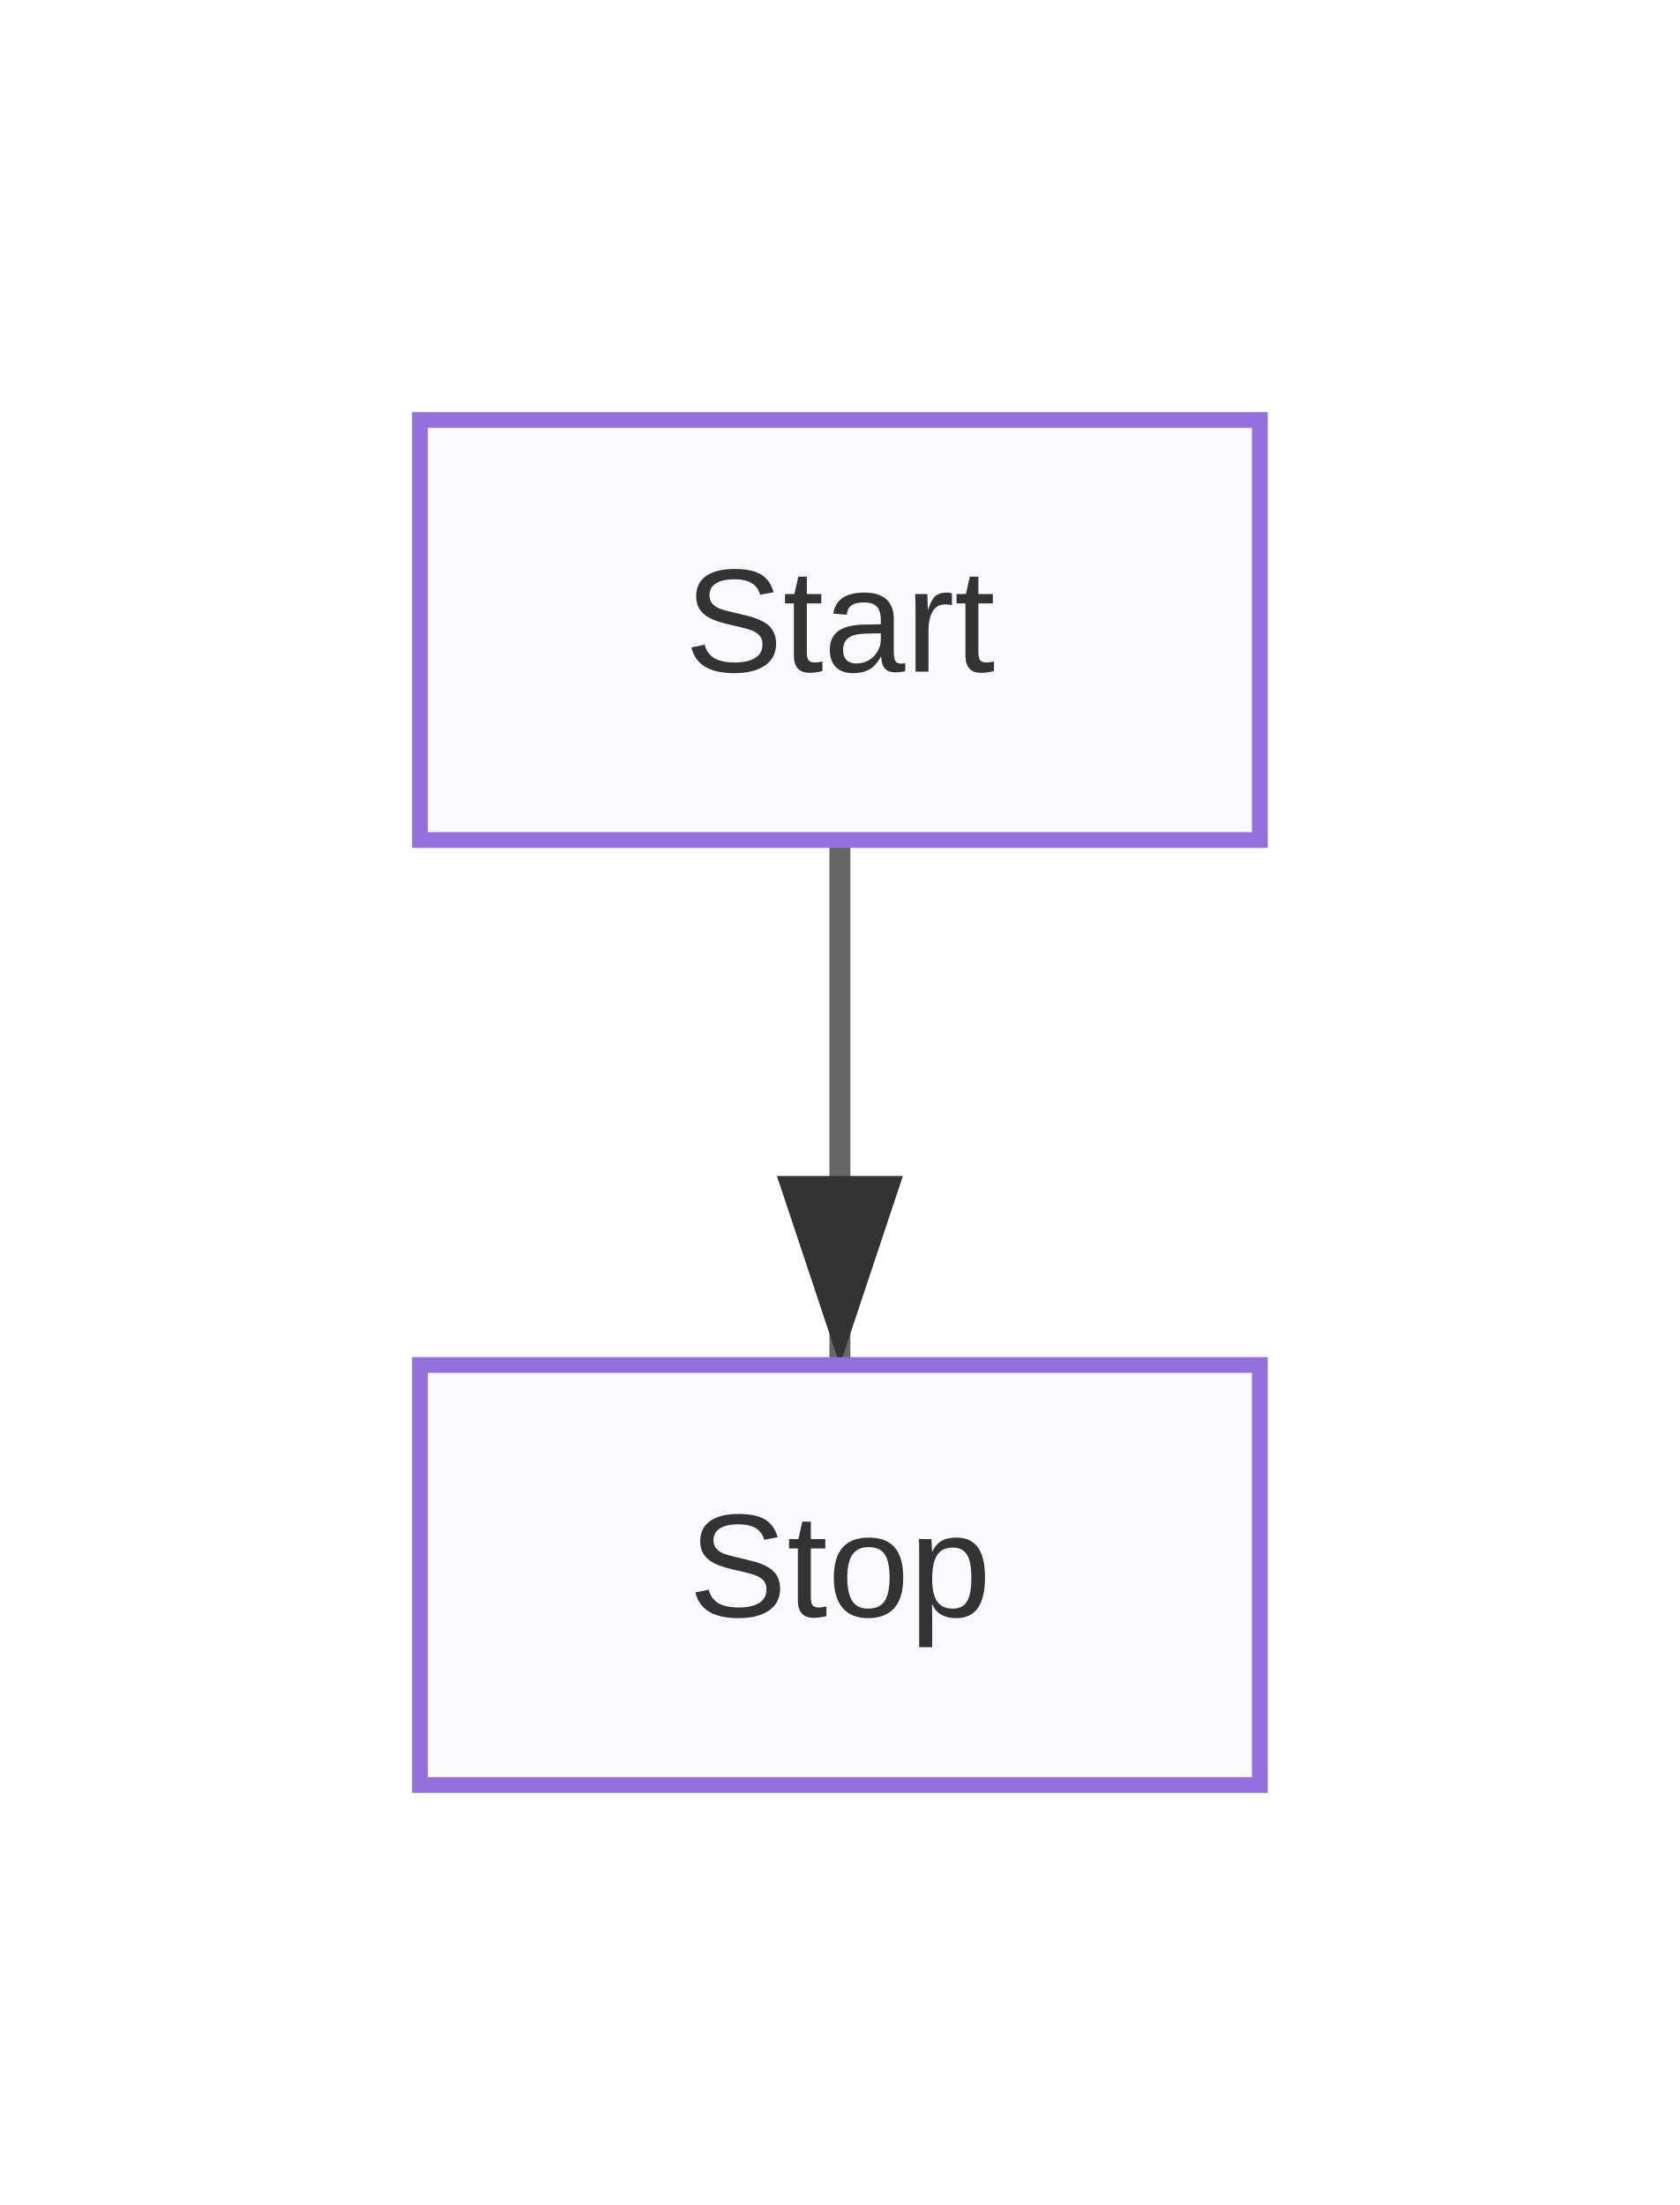
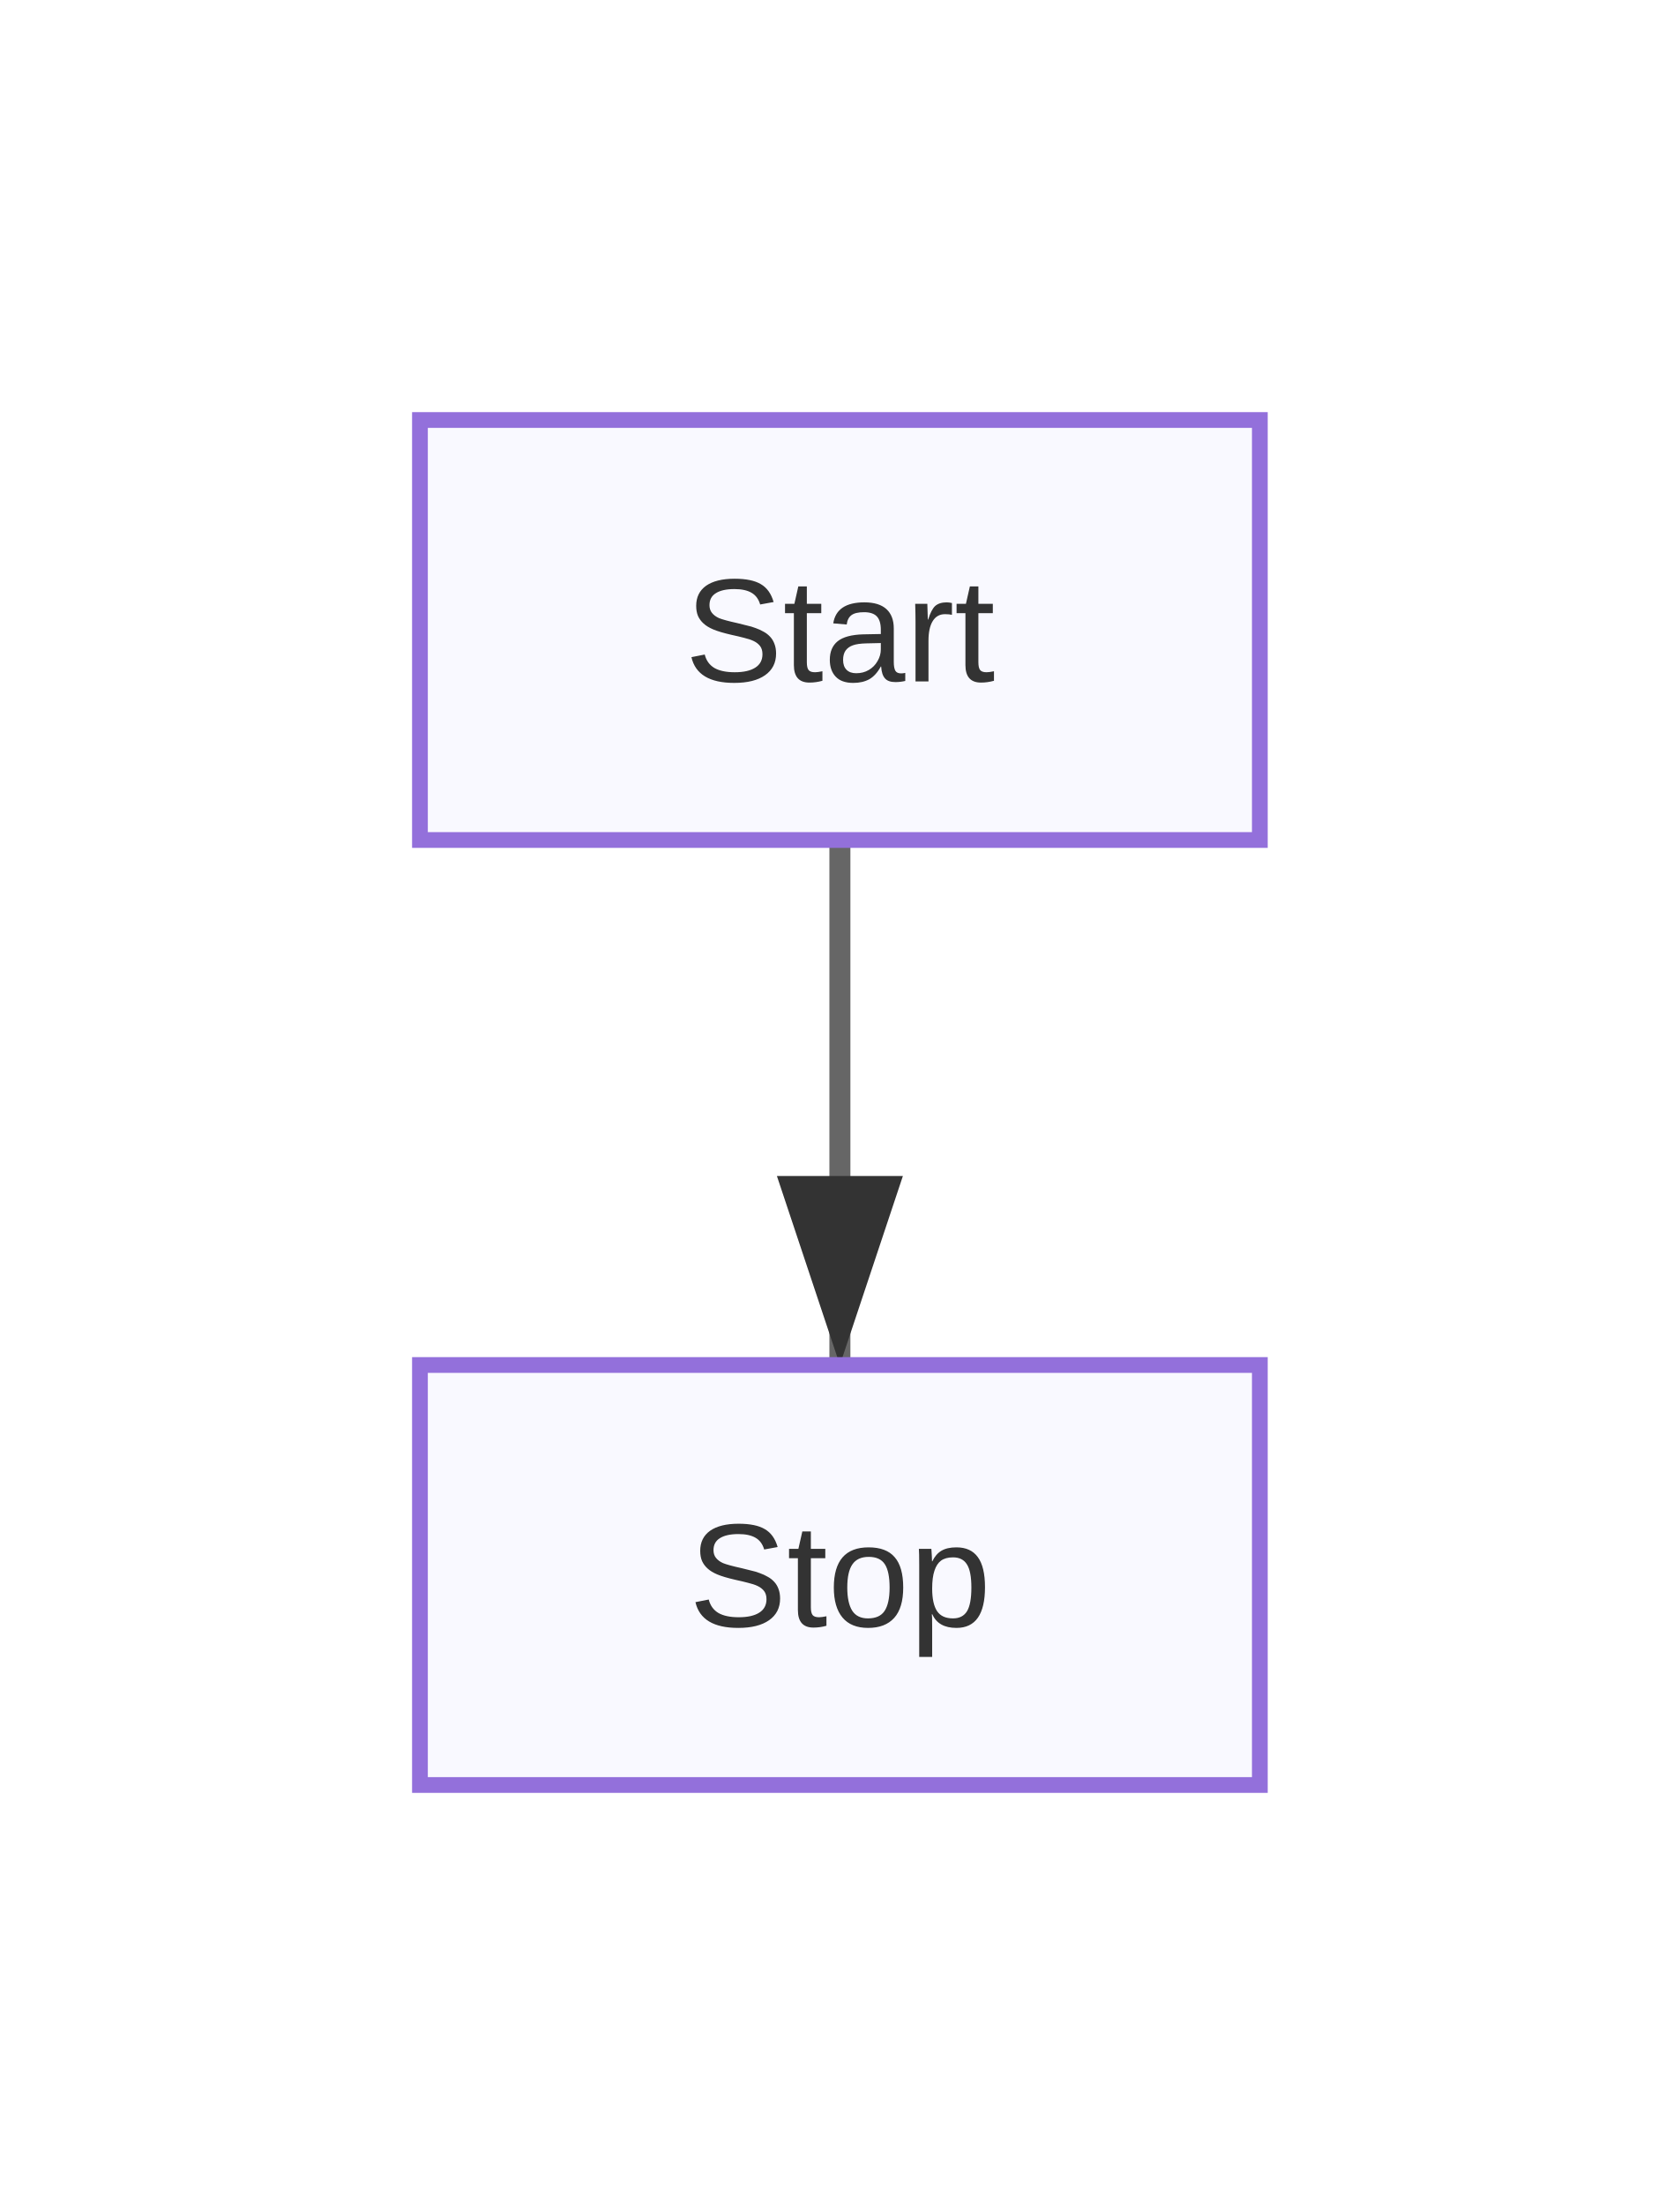
<svg xmlns="http://www.w3.org/2000/svg" width="160" height="210" viewBox="0 0 160 210">
  <defs>
    <marker id="arrow" markerWidth="10" markerHeight="10" refX="9" refY="3" orient="auto" markerUnits="strokeWidth">
      <path d="M0,0 L0,6 L9,3 z" fill="#333" />
    </marker>
    <marker id="circle-marker" markerWidth="6" markerHeight="6" refX="3" refY="3" orient="auto" markerUnits="strokeWidth">
      <circle cx="3" cy="3" r="3" fill="#333" />
    </marker>
  </defs>
  <path d="M80,80 L80,105 L80,130" stroke="#666" stroke-width="2" fill="none" marker-end="url(#arrow)" />
  <g id="Start">
    <rect x="40" y="40" width="80" height="40" rx="0" ry="0" stroke="#9370db" stroke-width="1.5" fill="#f9f9ff" />
-     <text x="80" y="60" text-anchor="middle" dominant-baseline="middle" font-family="Arial, sans-serif" font-size="14" fill="#333">Start</text>
+     <text x="80" y="64.9" text-anchor="middle" font-family="Arial, sans-serif" font-size="14" fill="#333">Start</text>
  </g>
  <g id="Stop">
    <rect x="40" y="130" width="80" height="40" rx="0" ry="0" stroke="#9370db" stroke-width="1.5" fill="#f9f9ff" />
-     <text x="80" y="150" text-anchor="middle" dominant-baseline="middle" font-family="Arial, sans-serif" font-size="14" fill="#333">Stop</text>
+     <text x="80" y="154.9" text-anchor="middle" font-family="Arial, sans-serif" font-size="14" fill="#333">Stop</text>
  </g>
</svg>
